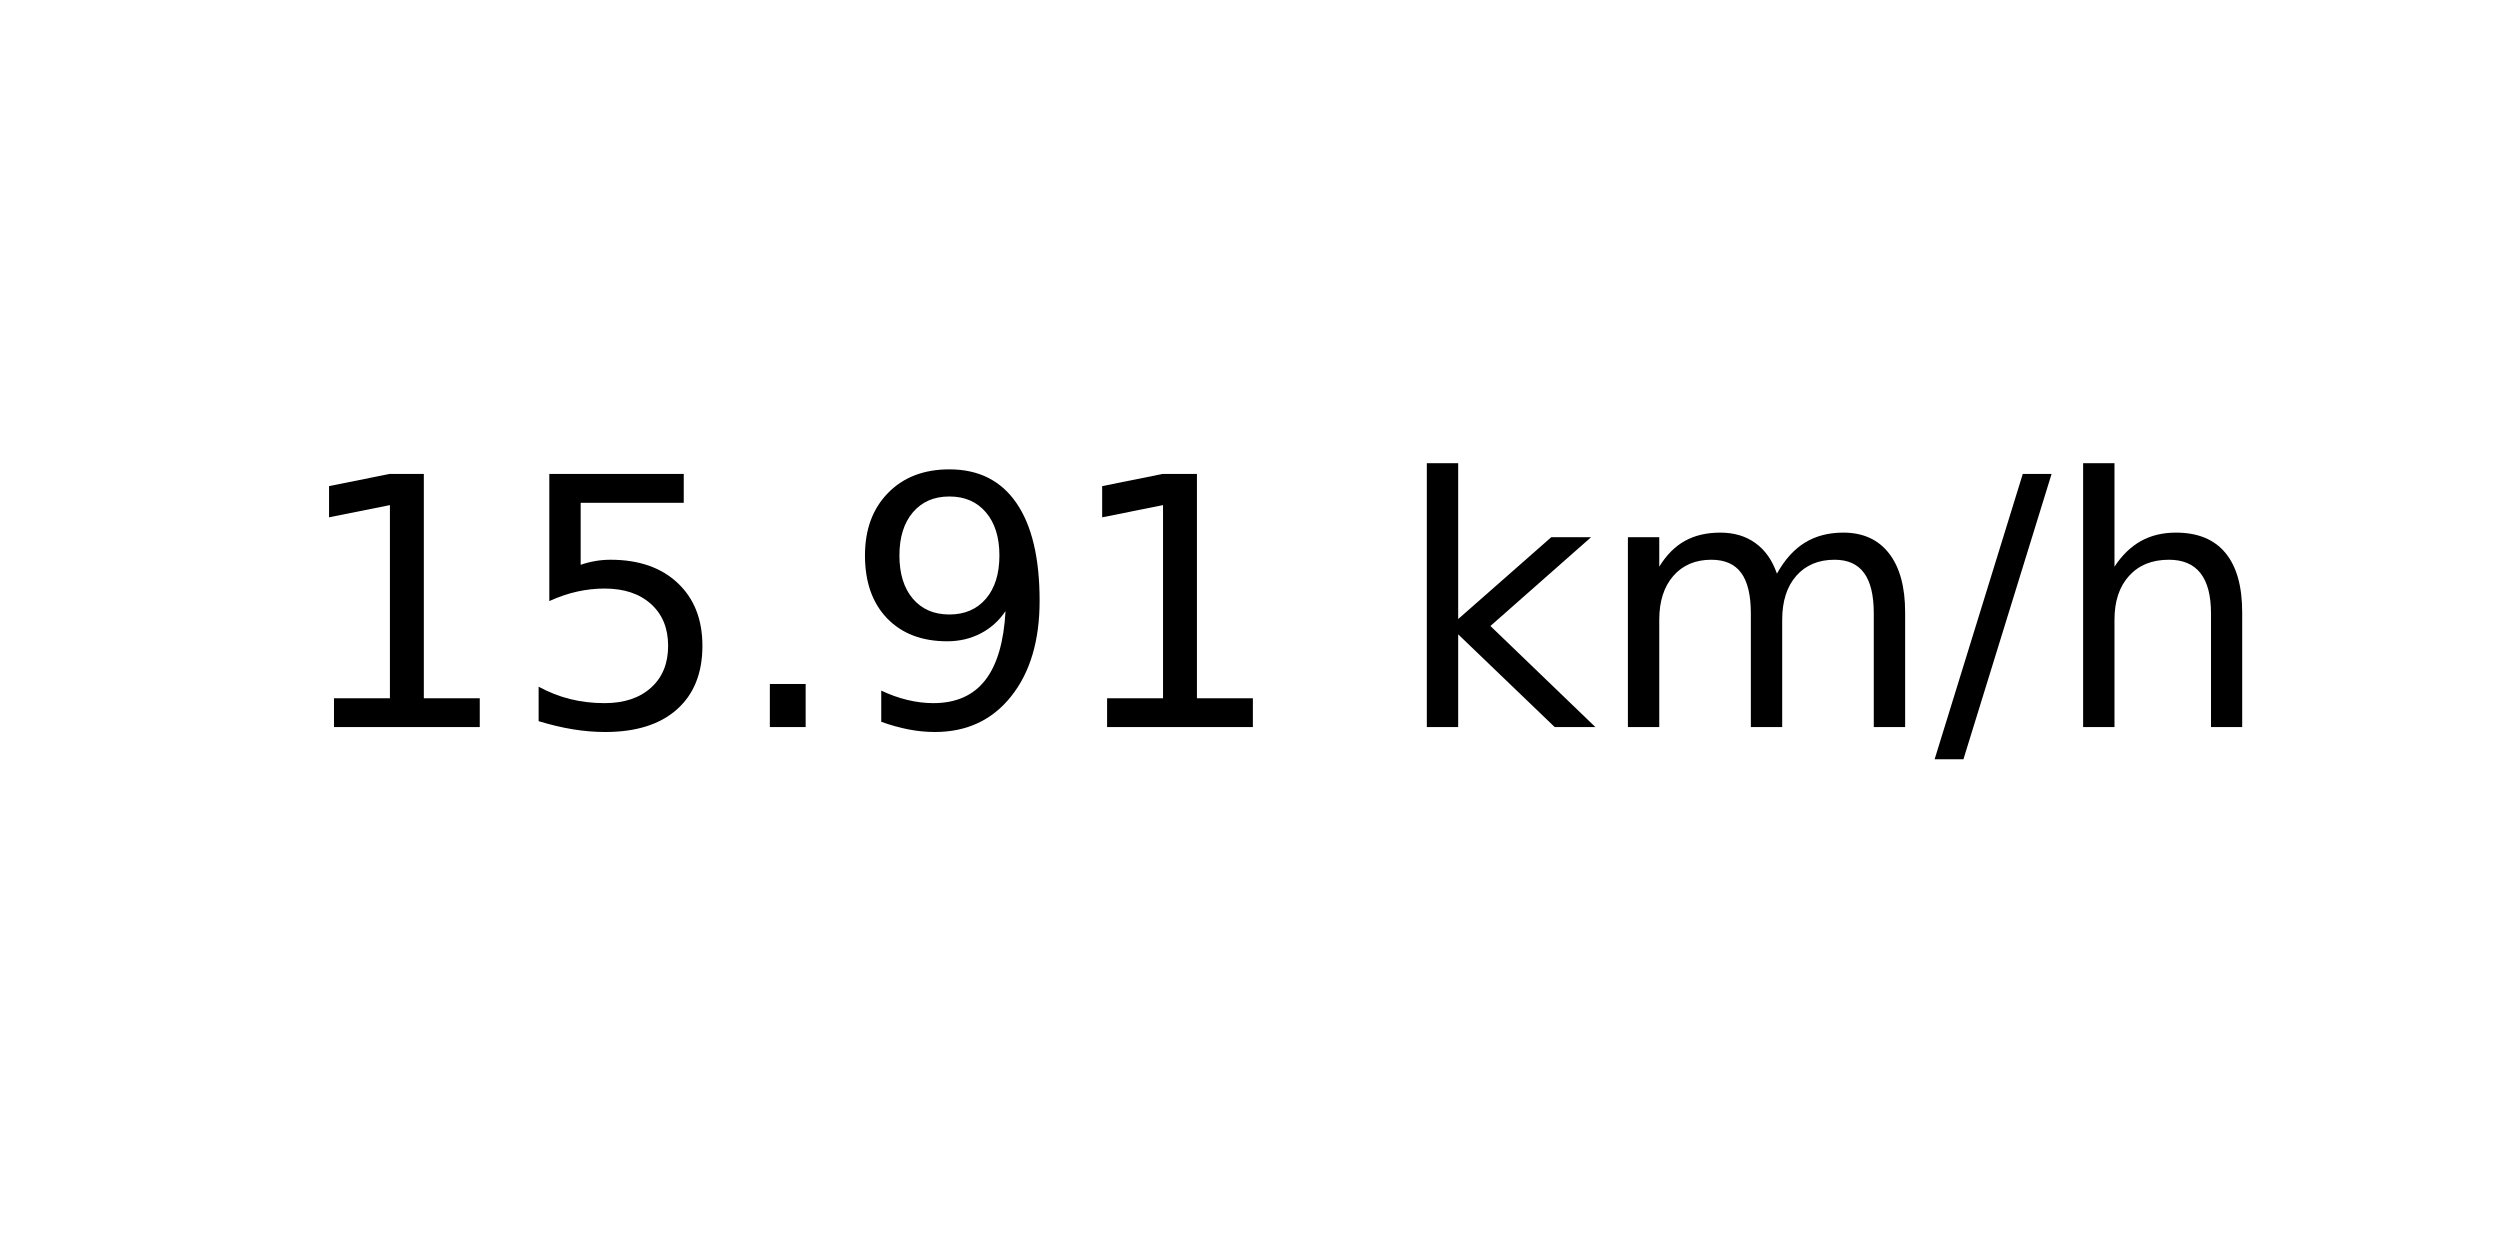
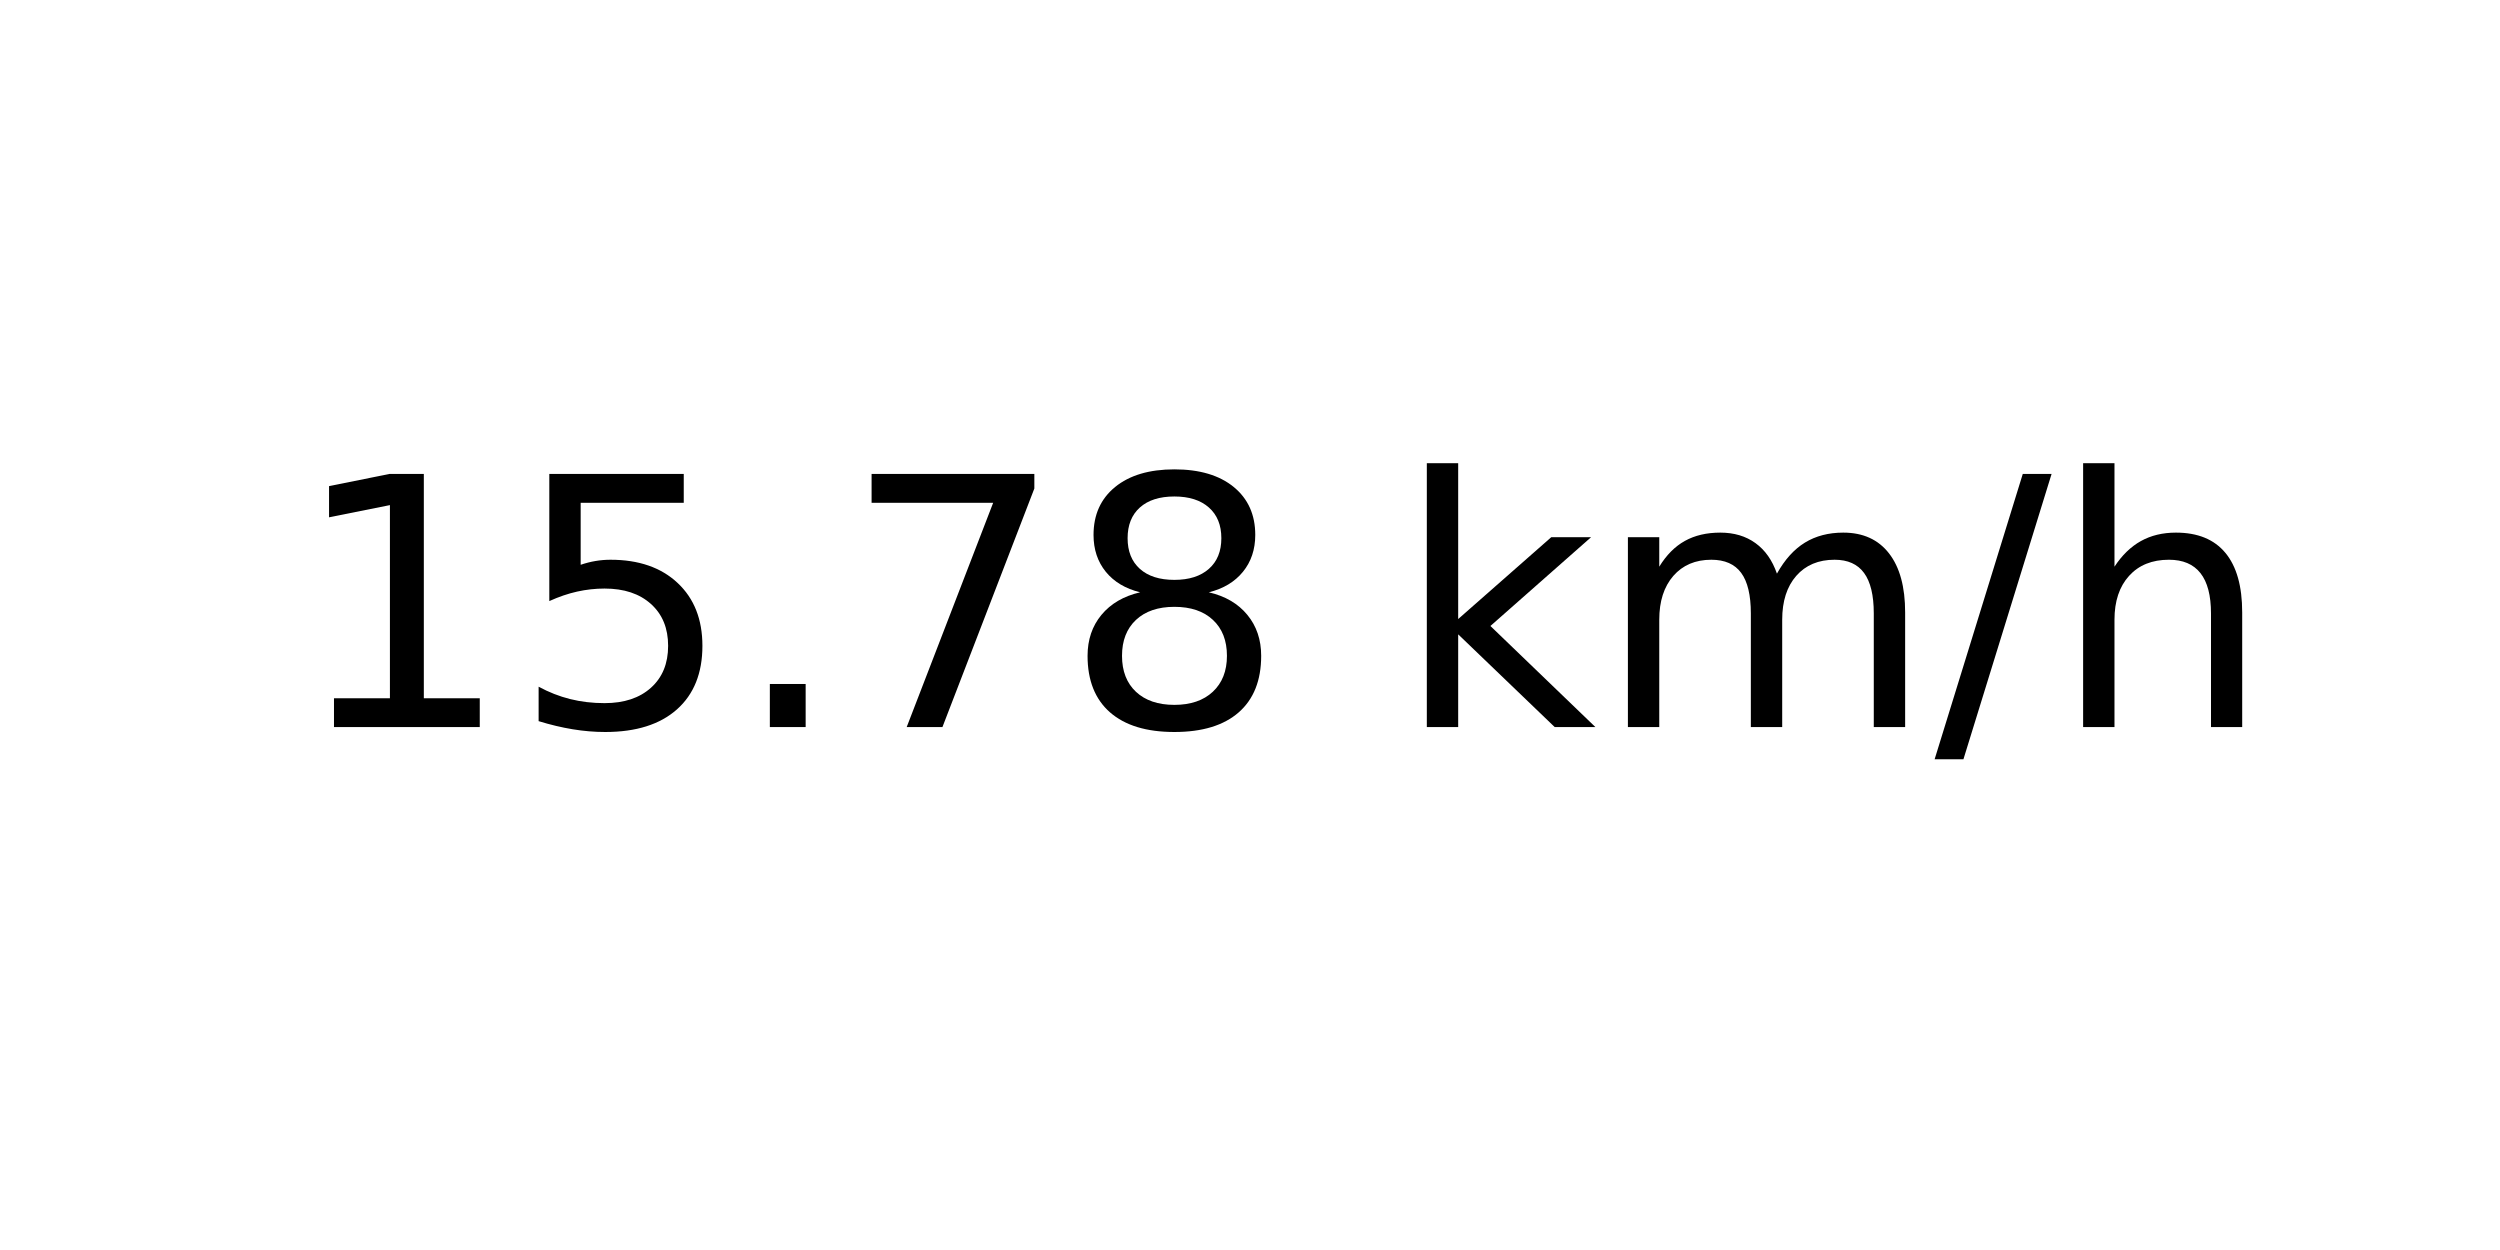
<svg xmlns="http://www.w3.org/2000/svg" xmlns:xlink="http://www.w3.org/1999/xlink" width="72pt" height="36pt" viewBox="0 0 72 36" version="1.1">
  <defs>
    <style type="text/css">*{stroke-linejoin: round; stroke-linecap: butt}</style>
  </defs>
  <g id="figure_1">
    <g id="axes_1">
      <g id="text_1">
        <g transform="translate(8.378125 20.93937) scale(0.1 -0.1)">
          <defs>
            <path id="DejaVuSans-31" d="M 794 531  L 1825 531  L 1825 4091  L 703 3866  L 703 4441  L 1819 4666  L 2450 4666  L 2450 531  L 3481 531  L 3481 0  L 794 0  L 794 531  z " transform="scale(0.015625)" />
            <path id="DejaVuSans-35" d="M 691 4666  L 3169 4666  L 3169 4134  L 1269 4134  L 1269 2991  Q 1406 3038 1543 3061  Q 1681 3084 1819 3084  Q 2600 3084 3056 2656  Q 3513 2228 3513 1497  Q 3513 744 3044 326  Q 2575 -91 1722 -91  Q 1428 -91 1123 -41  Q 819 9 494 109  L 494 744  Q 775 591 1075 516  Q 1375 441 1709 441  Q 2250 441 2565 725  Q 2881 1009 2881 1497  Q 2881 1984 2565 2268  Q 2250 2553 1709 2553  Q 1456 2553 1204 2497  Q 953 2441 691 2322  L 691 4666  z " transform="scale(0.015625)" />
            <path id="DejaVuSans-2e" d="M 684 794  L 1344 794  L 1344 0  L 684 0  L 684 794  z " transform="scale(0.015625)" />
-             <path id="DejaVuSans-39" d="M 703 97  L 703 672  Q 941 559 1184 500  Q 1428 441 1663 441  Q 2288 441 2617 861  Q 2947 1281 2994 2138  Q 2813 1869 2534 1725  Q 2256 1581 1919 1581  Q 1219 1581 811 2004  Q 403 2428 403 3163  Q 403 3881 828 4315  Q 1253 4750 1959 4750  Q 2769 4750 3195 4129  Q 3622 3509 3622 2328  Q 3622 1225 3098 567  Q 2575 -91 1691 -91  Q 1453 -91 1209 -44  Q 966 3 703 97  z M 1959 2075  Q 2384 2075 2632 2365  Q 2881 2656 2881 3163  Q 2881 3666 2632 3958  Q 2384 4250 1959 4250  Q 1534 4250 1286 3958  Q 1038 3666 1038 3163  Q 1038 2656 1286 2365  Q 1534 2075 1959 2075  z " transform="scale(0.015625)" />
+             <path id="DejaVuSans-37" d="M 525 4666  L 3525 4666  L 3525 4397  L 1831 0  L 1172 0  L 2766 4134  L 525 4134  L 525 4666  z " transform="scale(0.015625)" />
+             <path id="DejaVuSans-38" d="M 2034 2216  Q 1584 2216 1326 1975  Q 1069 1734 1069 1313  Q 1069 891 1326 650  Q 1584 409 2034 409  Q 2484 409 2743 651  Q 3003 894 3003 1313  Q 3003 1734 2745 1975  Q 2488 2216 2034 2216  z M 1403 2484  Q 997 2584 770 2862  Q 544 3141 544 3541  Q 544 4100 942 4425  Q 1341 4750 2034 4750  Q 2731 4750 3128 4425  Q 3525 4100 3525 3541  Q 3525 3141 3298 2862  Q 3072 2584 2669 2484  Q 3125 2378 3379 2068  Q 3634 1759 3634 1313  Q 3634 634 3220 271  Q 2806 -91 2034 -91  Q 1263 -91 848 271  Q 434 634 434 1313  Q 434 1759 690 2068  Q 947 2378 1403 2484  z M 1172 3481  Q 1172 3119 1398 2916  Q 1625 2713 2034 2713  Q 2441 2713 2670 2916  Q 2900 3119 2900 3481  Q 2900 3844 2670 4047  Q 2441 4250 2034 4250  Q 1625 4250 1398 4047  Q 1172 3844 1172 3481  z " transform="scale(0.015625)" />
            <path id="DejaVuSans-20" transform="scale(0.015625)" />
            <path id="DejaVuSans-6b" d="M 581 4863  L 1159 4863  L 1159 1991  L 2875 3500  L 3609 3500  L 1753 1863  L 3688 0  L 2938 0  L 1159 1709  L 1159 0  L 581 0  L 581 4863  z " transform="scale(0.015625)" />
            <path id="DejaVuSans-6d" d="M 3328 2828  Q 3544 3216 3844 3400  Q 4144 3584 4550 3584  Q 5097 3584 5394 3201  Q 5691 2819 5691 2113  L 5691 0  L 5113 0  L 5113 2094  Q 5113 2597 4934 2840  Q 4756 3084 4391 3084  Q 3944 3084 3684 2787  Q 3425 2491 3425 1978  L 3425 0  L 2847 0  L 2847 2094  Q 2847 2600 2669 2842  Q 2491 3084 2119 3084  Q 1678 3084 1418 2786  Q 1159 2488 1159 1978  L 1159 0  L 581 0  L 581 3500  L 1159 3500  L 1159 2956  Q 1356 3278 1631 3431  Q 1906 3584 2284 3584  Q 2666 3584 2933 3390  Q 3200 3197 3328 2828  z " transform="scale(0.015625)" />
            <path id="DejaVuSans-2f" d="M 1625 4666  L 2156 4666  L 531 -594  L 0 -594  L 1625 4666  z " transform="scale(0.015625)" />
            <path id="DejaVuSans-68" d="M 3513 2113  L 3513 0  L 2938 0  L 2938 2094  Q 2938 2591 2744 2837  Q 2550 3084 2163 3084  Q 1697 3084 1428 2787  Q 1159 2491 1159 1978  L 1159 0  L 581 0  L 581 4863  L 1159 4863  L 1159 2956  Q 1366 3272 1645 3428  Q 1925 3584 2291 3584  Q 2894 3584 3203 3211  Q 3513 2838 3513 2113  z " transform="scale(0.015625)" />
          </defs>
          <use xlink:href="#DejaVuSans-31" />
          <use xlink:href="#DejaVuSans-35" x="63.623" />
          <use xlink:href="#DejaVuSans-2e" x="127.246" />
-           <use xlink:href="#DejaVuSans-39" x="159.033" />
-           <use xlink:href="#DejaVuSans-31" x="222.656" />
+           <use xlink:href="#DejaVuSans-37" x="159.033" />
+           <use xlink:href="#DejaVuSans-38" x="222.656" />
          <use xlink:href="#DejaVuSans-20" x="286.279" />
          <use xlink:href="#DejaVuSans-6b" x="318.066" />
          <use xlink:href="#DejaVuSans-6d" x="375.977" />
          <use xlink:href="#DejaVuSans-2f" x="473.389" />
          <use xlink:href="#DejaVuSans-68" x="507.08" />
        </g>
      </g>
    </g>
  </g>
</svg>
